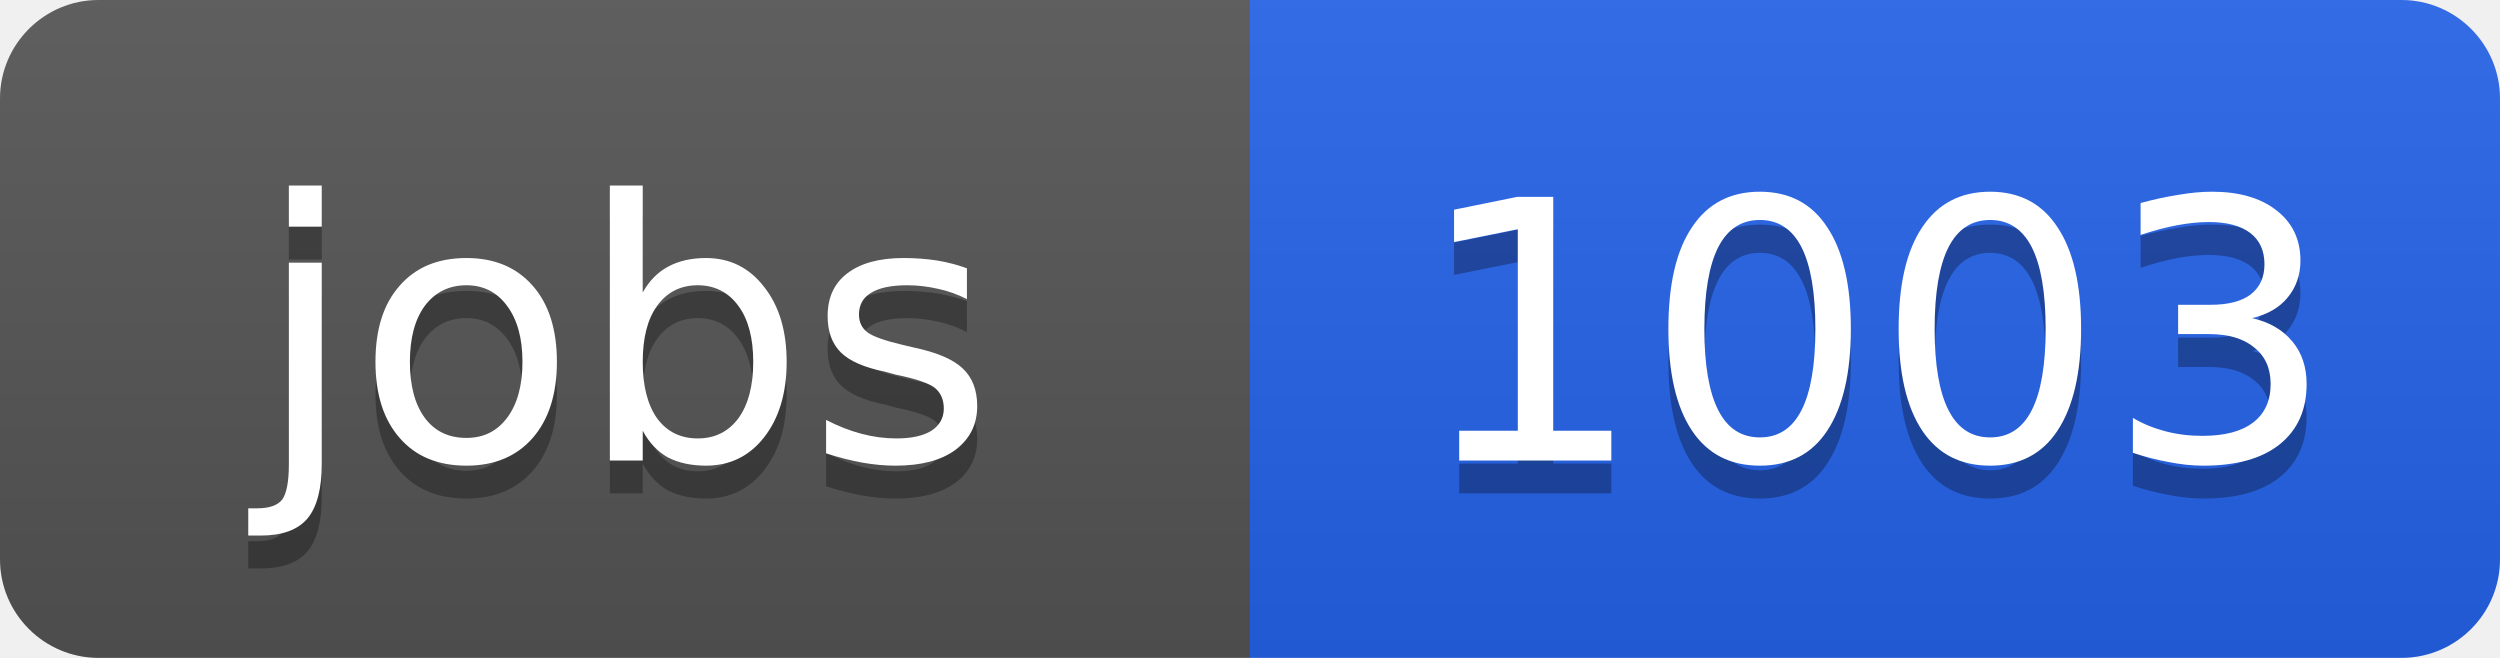
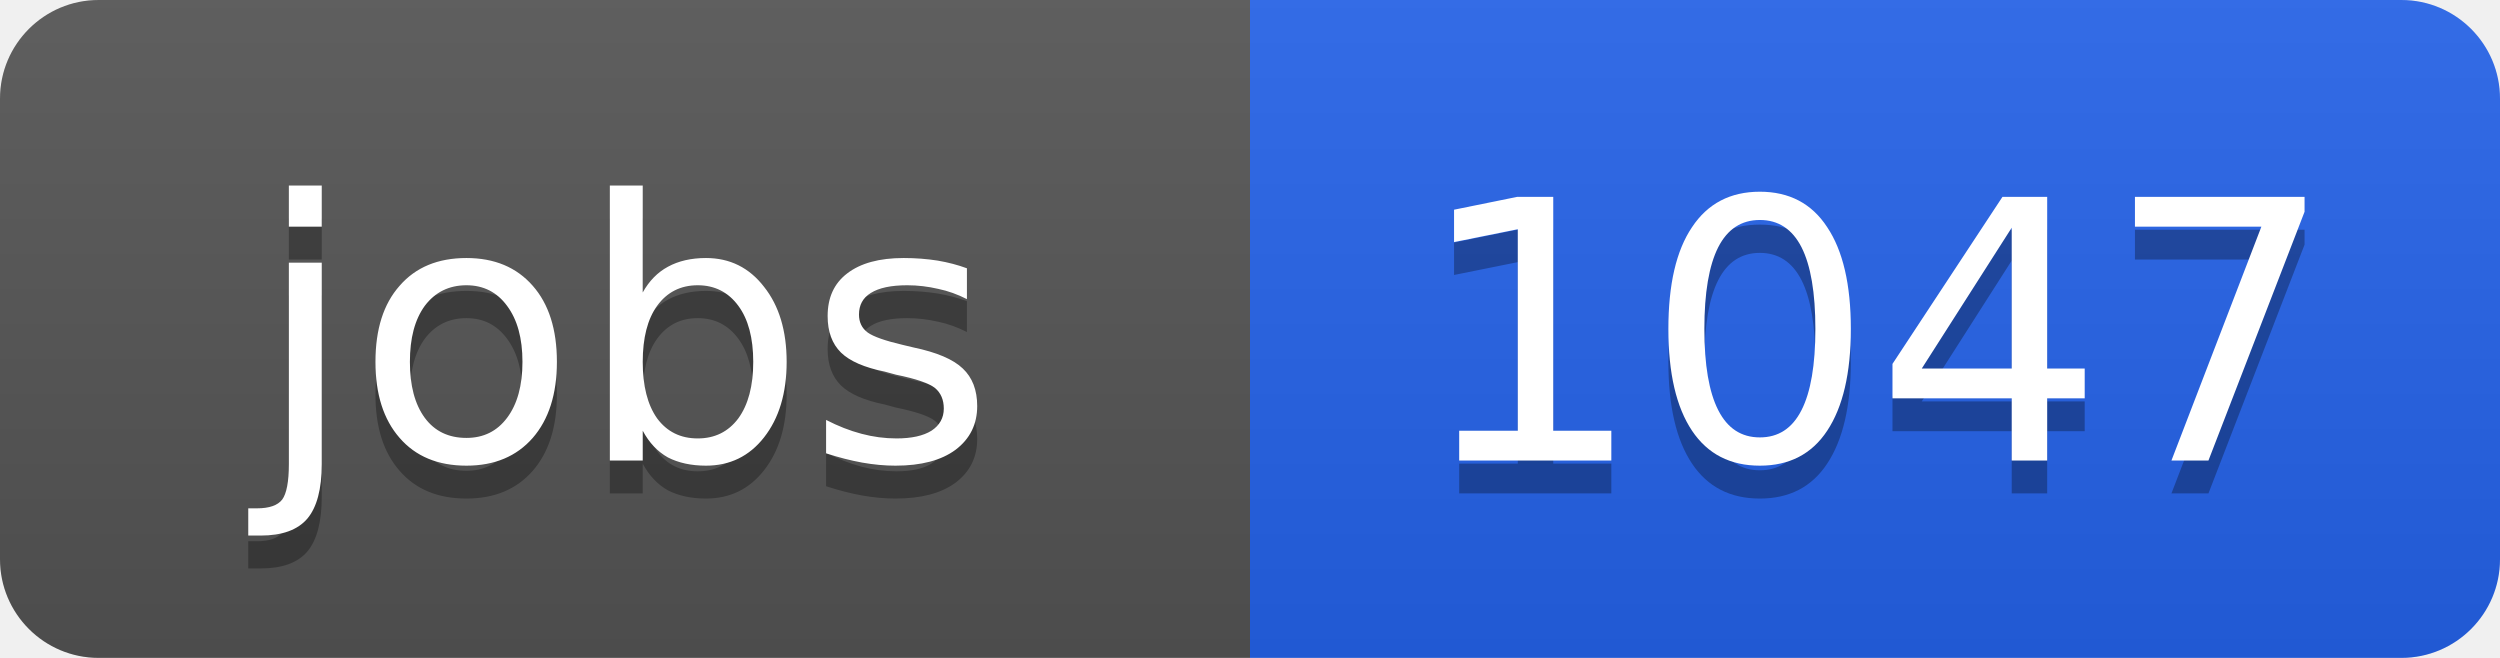
<svg xmlns="http://www.w3.org/2000/svg" width="76" height="20">
  <linearGradient id="b" x2="0" y2="100%">
    <stop offset="0" stop-color="#bbb" stop-opacity=".1" />
    <stop offset="1" stop-opacity=".1" />
  </linearGradient>
  <clipPath id="a">
    <rect width="76" height="20" rx="3" fill="#fff" />
  </clipPath>
  <g clip-path="url(#a)">
    <path fill="#555" d="M0 0h38v20H0z" />
    <path fill="#2563eb" d="M38 0h38v20H38z" />
    <path fill="url(#b)" d="M0 0h76v20H0z" />
  </g>
  <g fill="#fff" text-anchor="middle" font-family="DejaVu Sans,Verdana,Geneva,sans-serif" font-size="11">
    <text x="19" y="15" fill="#010101" fill-opacity=".3">jobs</text>
    <text x="19" y="14">jobs</text>
-     <text x="57" y="15" fill="#010101" fill-opacity=".3">1003</text>
-     <text x="57" y="14">1003</text>
+     <text x="57" y="15" fill="#010101" fill-opacity=".3">1047</text>
+     <text x="57" y="14">1047</text>
  </g>
</svg>
